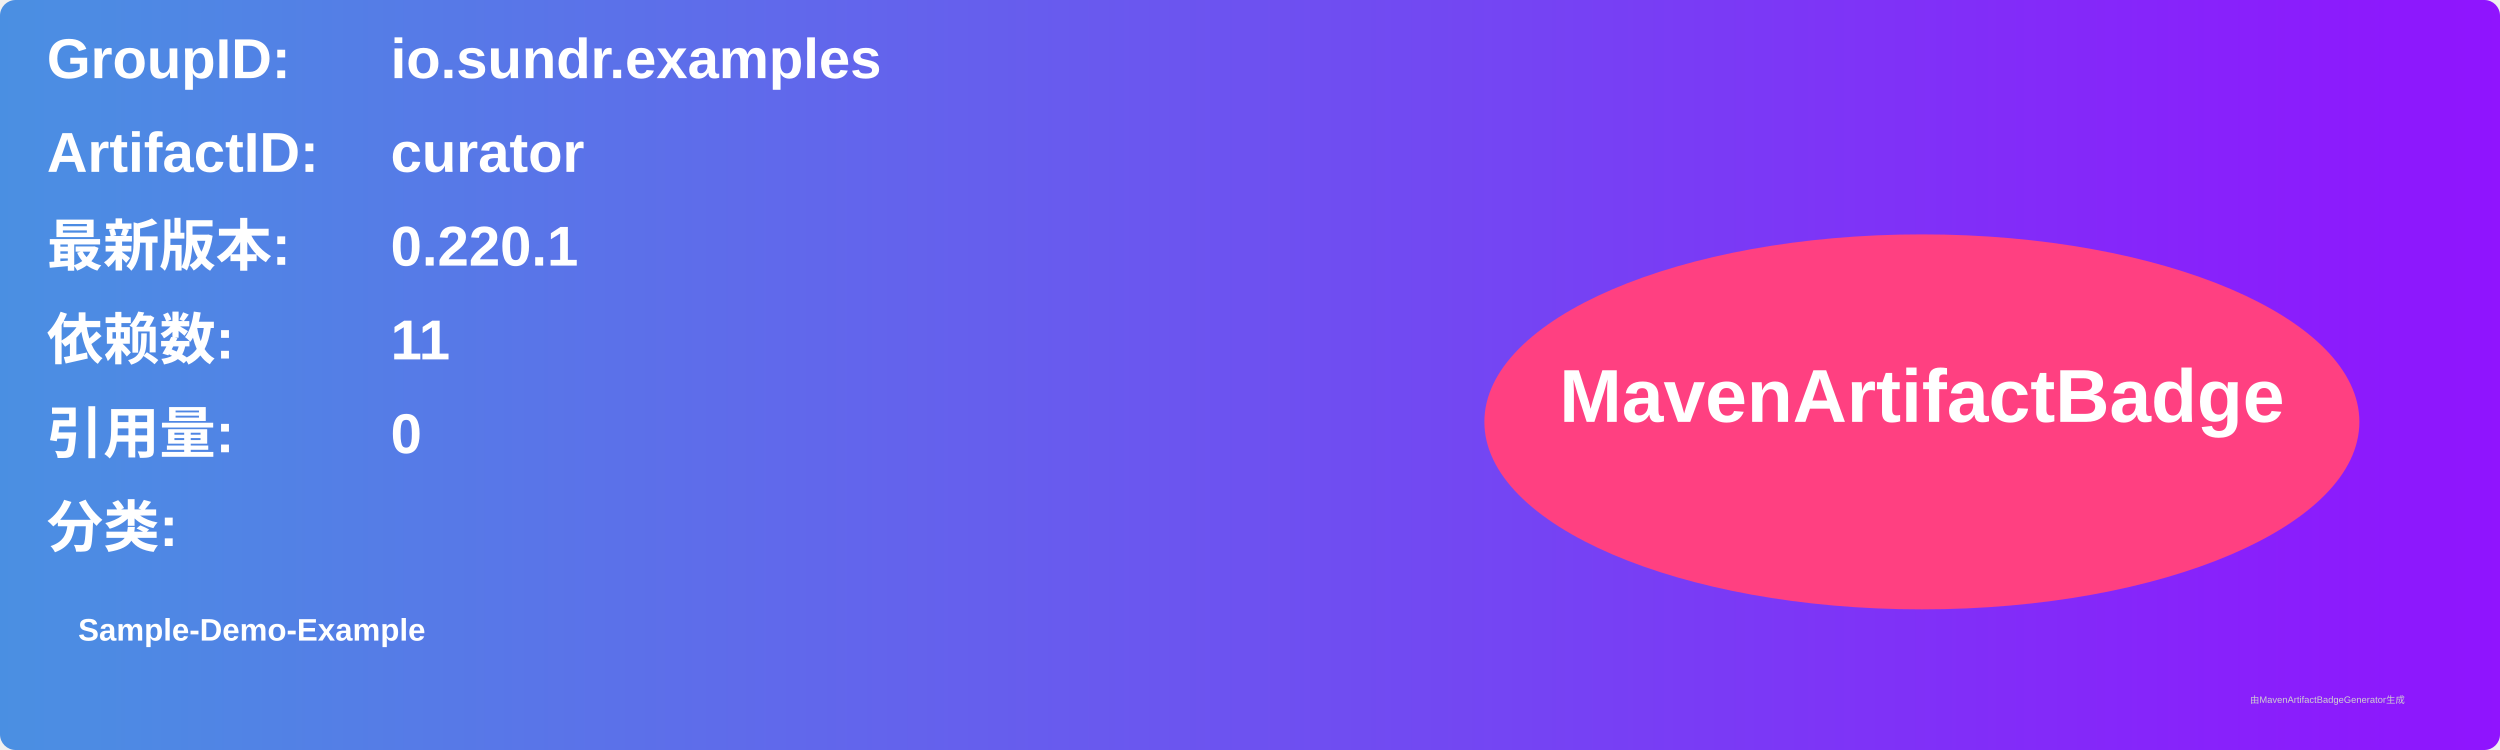
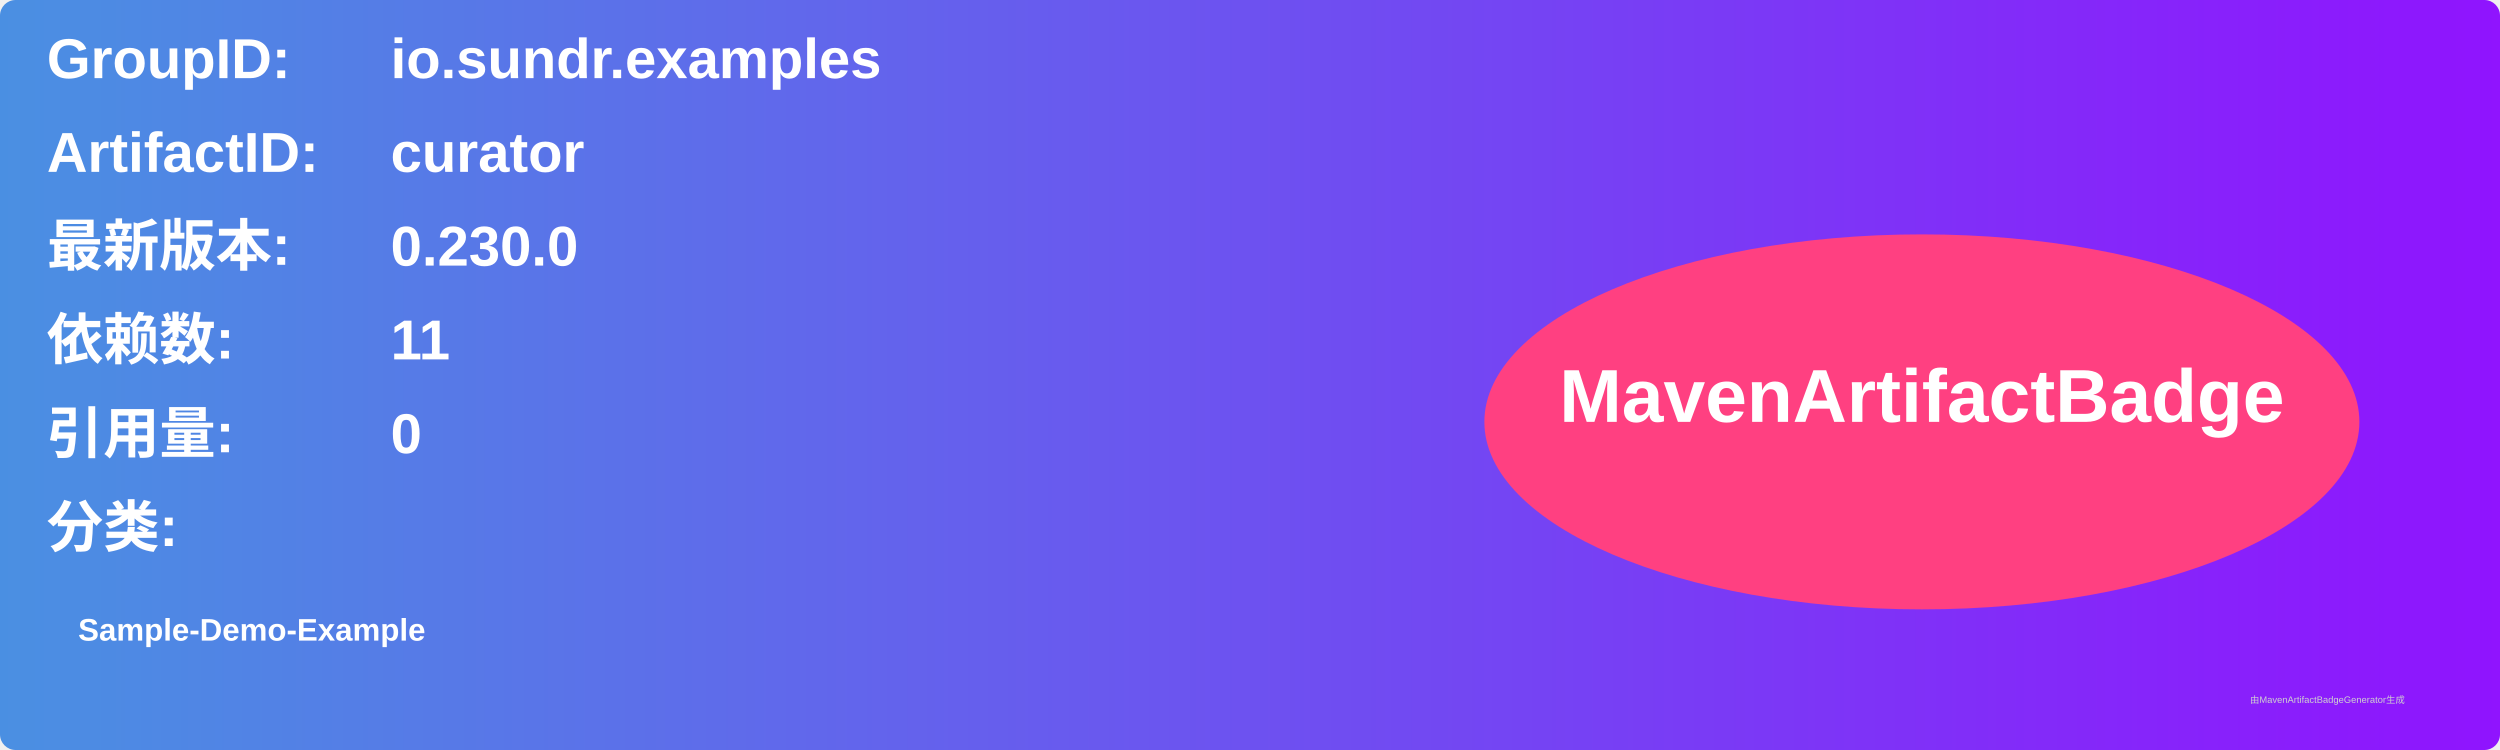
<svg xmlns="http://www.w3.org/2000/svg" width="800" height="240" viewBox="0 0 800 240">
  <linearGradient id="grad" x1="0%" y1="0%" x2="100%" y2="0%">
    <stop offset="0%" stop-color="#4a90e2" />
    <stop offset="100%" stop-color="#9013fe" />
  </linearGradient>
  <rect width="100%" height="100%" rx="5" ry="5" fill="url(#grad)" />
  <g transform="translate(15, 15)">
    <text x="0" y="10" font-family="Arial" font-size="18" fill="white" font-weight="bold" width="260">GroupID:</text>
    <text x="110" y="10" font-family="Arial" font-size="18" fill="white" font-weight="bold" width="460">io.sundr.examples</text>
    <text x="0" y="40" font-family="Arial" font-size="18" fill="white" font-weight="bold" width="260">ArtifactID:</text>
    <text x="110" y="40" font-family="Arial" font-size="18" fill="white" font-weight="bold" width="460">curator</text>
    <text x="0" y="70" font-family="Arial" font-size="18" fill="white" font-weight="bold">最新版本:</text>
    <text x="110" y="70" font-family="Arial" font-size="18" fill="white" font-weight="bold">
-       <tspan font-weight="bold">0.220.1</tspan>
+       <tspan font-weight="bold">0.230.0</tspan>
    </text>
    <text x="0" y="100" font-family="Arial" font-size="18" fill="white" font-weight="bold">依赖数: </text>
    <text x="110" y="100" font-family="Arial" font-size="18" fill="white">
      <tspan font-weight="bold">11</tspan>
    </text>
    <text x="0" y="130" font-family="Arial" font-size="18" fill="white" font-weight="bold">引用量: </text>
    <text x="110" y="130" font-family="Arial" font-size="18" fill="white">
      <tspan font-weight="bold">0</tspan>
    </text>
    <text x="0" y="160" font-family="Arial" font-size="18" fill="white" font-weight="bold">分类:</text>
    <text x="10" y="190" font-family="Arial" font-size="10" fill="white">
      <tspan font-weight="bold">Sample-Demo-Example</tspan>
    </text>
    <ellipse cx="600" cy="120" rx="140" ry="60" fill="#ff4081" />
    <text x="600" y="120" text-anchor="middle" font-family="Arial" font-size="24" fill="white" font-weight="bold">MavenArtifactBadge</text>
  </g>
  <text x="720" y="225" font-family="Arial" font-size="3" fill="#d0d0d0">由MavenArtifactBadgeGenerator生成</text>
</svg>
